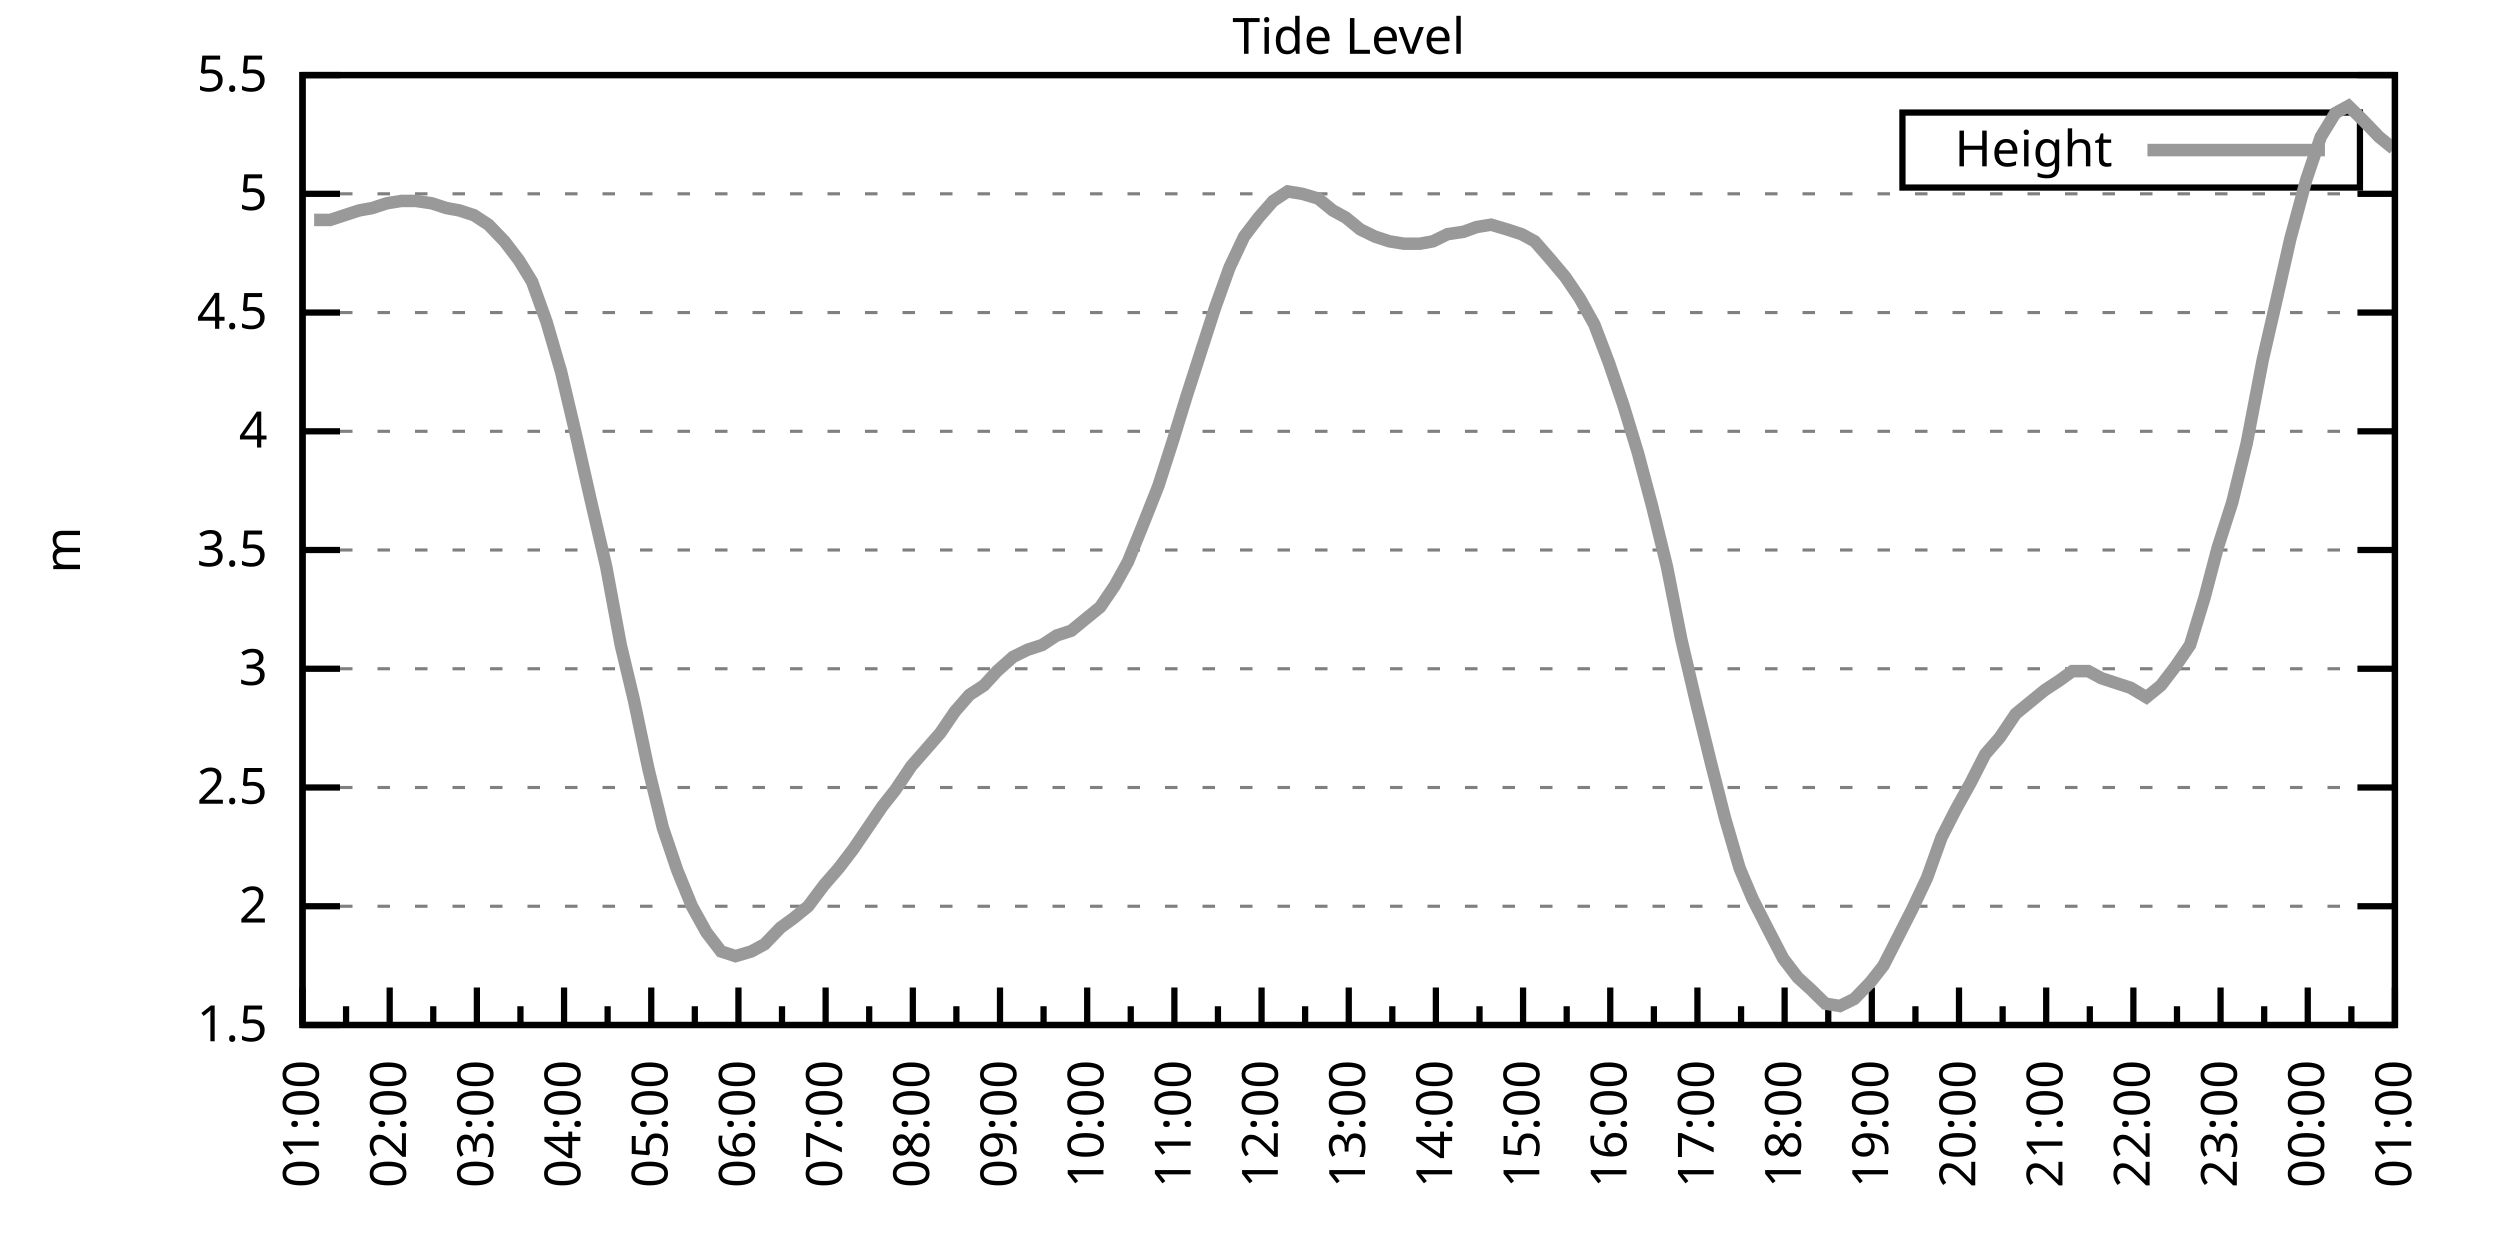
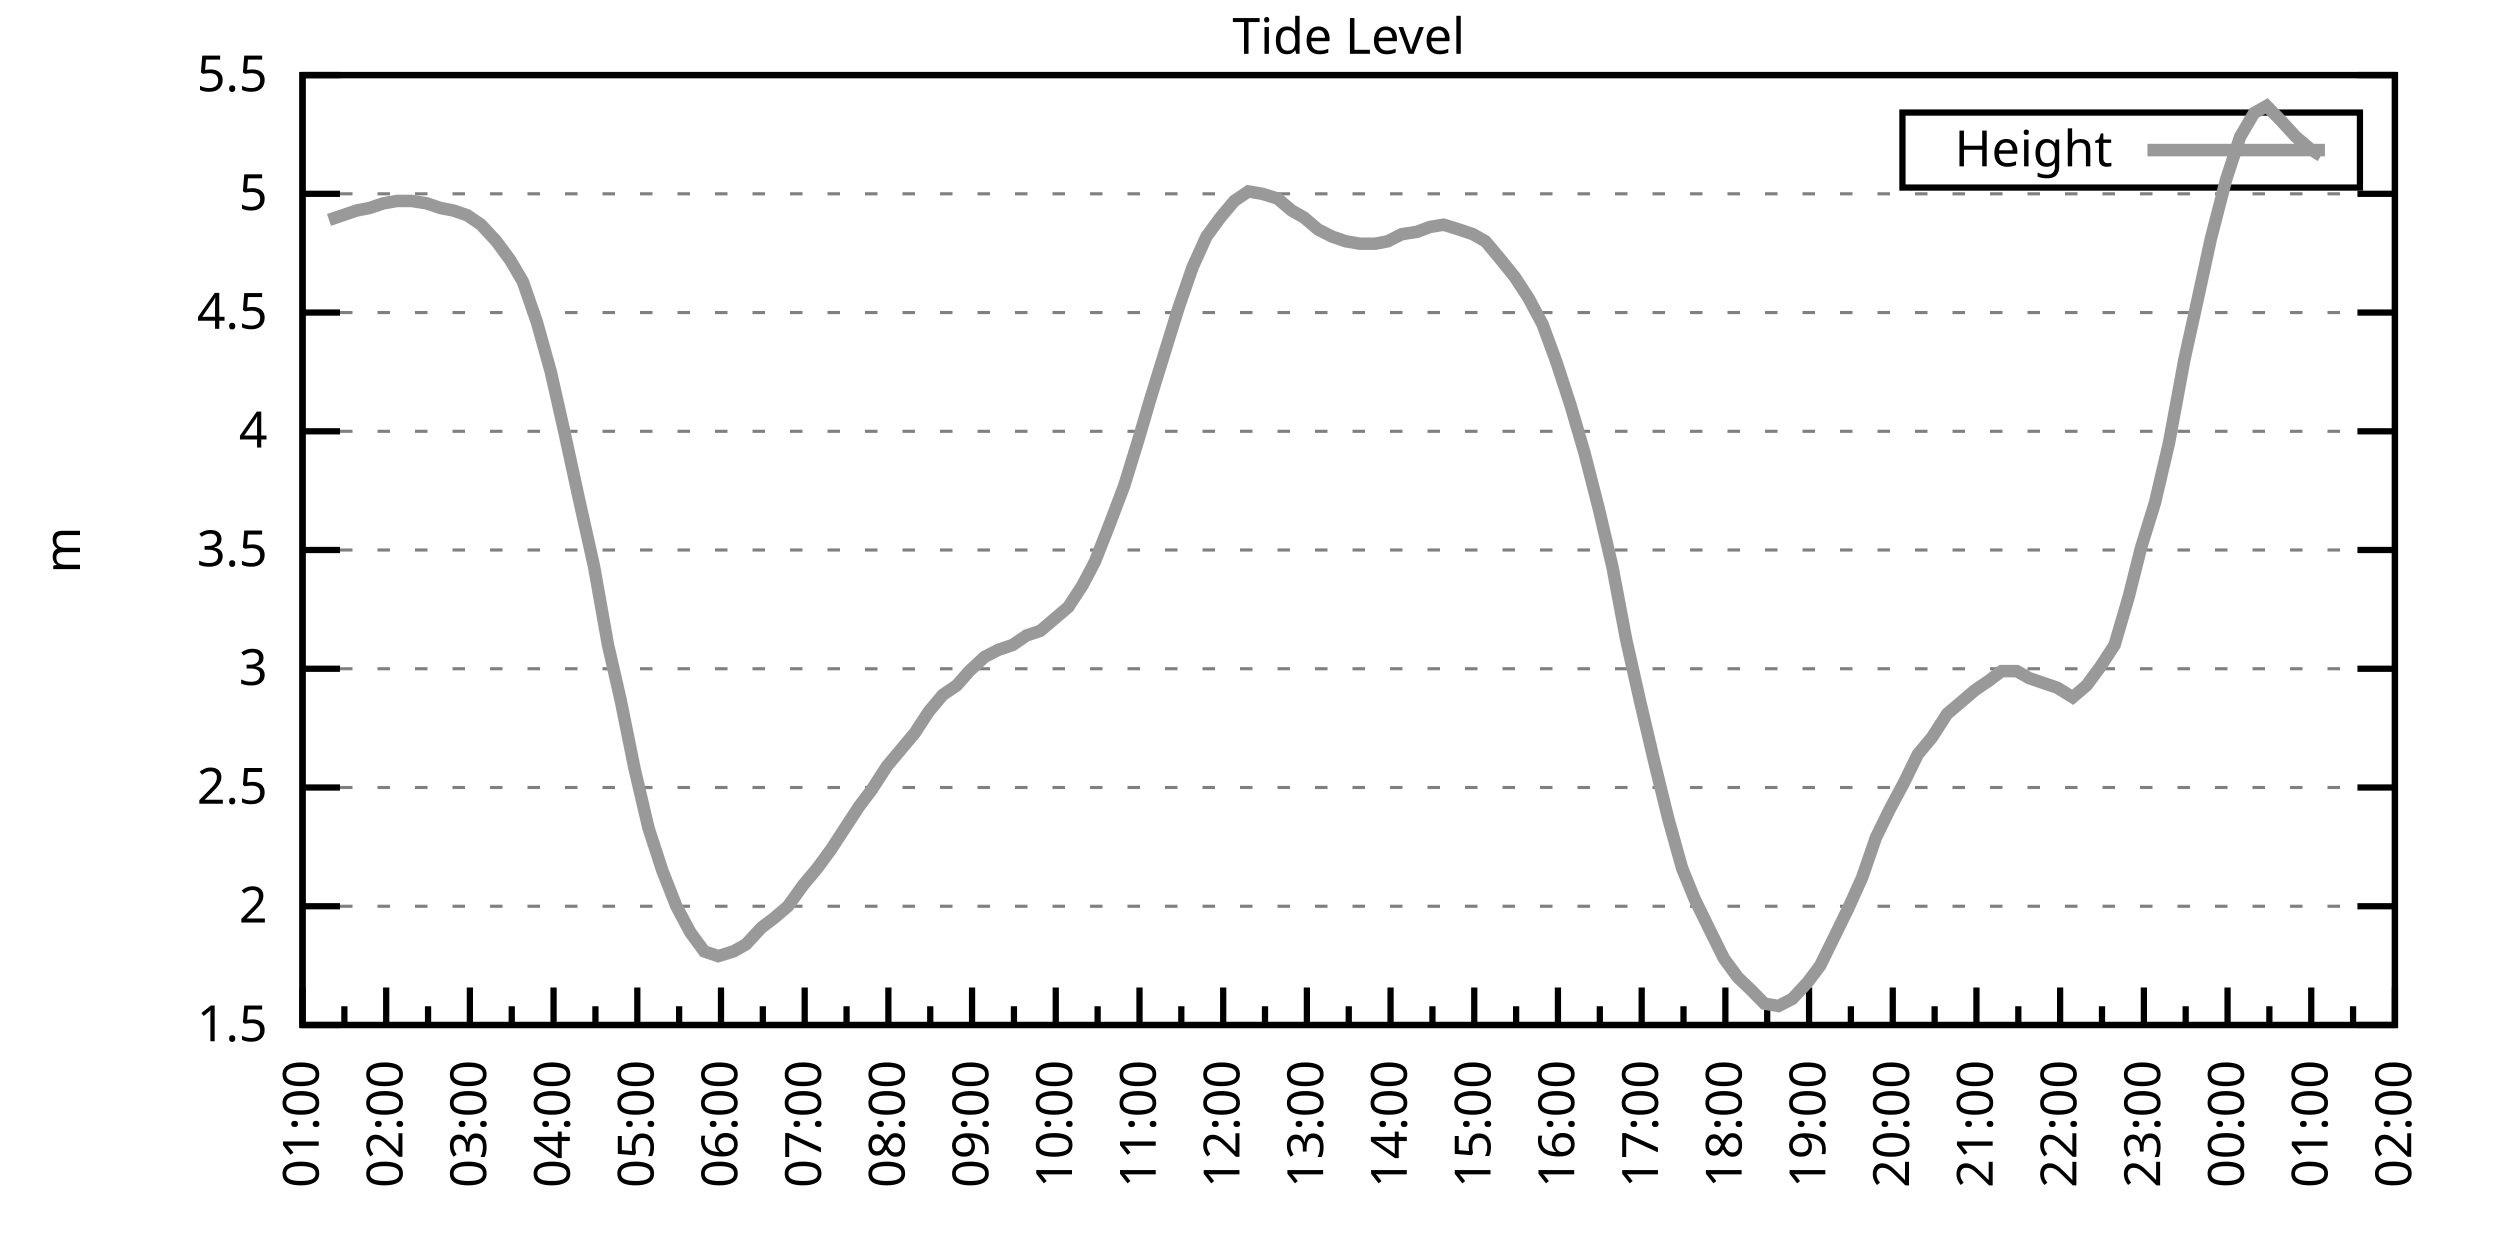
<svg xmlns="http://www.w3.org/2000/svg" xmlns:xlink="http://www.w3.org/1999/xlink" width="400" height="200" viewBox="0 0 400 200">
  <g id="gnuplot_canvas">
    <rect x="0" y="0" width="400" height="200" fill="none" />
    <defs>
      <circle id="gpDot" r="0.5" stroke-width="0.5" stroke="currentColor" />
      <path id="gpPt0" stroke-width="0.333" stroke="currentColor" d="M-1,0 h2 M0,-1 v2" />
      <path id="gpPt1" stroke-width="0.333" stroke="currentColor" d="M-1,-1 L1,1 M1,-1 L-1,1" />
      <path id="gpPt2" stroke-width="0.333" stroke="currentColor" d="M-1,0 L1,0 M0,-1 L0,1 M-1,-1 L1,1 M-1,1 L1,-1" />
      <rect id="gpPt3" stroke-width="0.333" stroke="currentColor" x="-1" y="-1" width="2" height="2" />
      <rect id="gpPt4" stroke-width="0.333" stroke="currentColor" fill="currentColor" x="-1" y="-1" width="2" height="2" />
      <circle id="gpPt5" stroke-width="0.333" stroke="currentColor" cx="0" cy="0" r="1" />
      <use xlink:href="#gpPt5" id="gpPt6" fill="currentColor" stroke="none" />
      <path id="gpPt7" stroke-width="0.333" stroke="currentColor" d="M0,-1.33 L-1.33,0.67 L1.33,0.67 z" />
      <use xlink:href="#gpPt7" id="gpPt8" fill="currentColor" stroke="none" />
      <use xlink:href="#gpPt7" id="gpPt9" stroke="currentColor" transform="rotate(180)" />
      <use xlink:href="#gpPt9" id="gpPt10" fill="currentColor" stroke="none" />
      <use xlink:href="#gpPt3" id="gpPt11" stroke="currentColor" transform="rotate(45)" />
      <use xlink:href="#gpPt11" id="gpPt12" fill="currentColor" stroke="none" />
      <path id="gpPt13" stroke-width="0.333" stroke="currentColor" d="M0,1.330 L1.265,0.411 L0.782,-1.067 L-0.782,-1.076 L-1.265,0.411 z" />
      <use xlink:href="#gpPt13" id="gpPt14" fill="currentColor" stroke="none" />
      <filter id="textbox" filterUnits="objectBoundingBox" x="0" y="0" height="1" width="1">
        <feFlood flood-color="white" flood-opacity="1" result="bgnd" />
        <feComposite in="SourceGraphic" in2="bgnd" operator="atop" />
      </filter>
      <filter id="greybox" filterUnits="objectBoundingBox" x="0" y="0" height="1" width="1">
        <feFlood flood-color="lightgrey" flood-opacity="1" result="grey" />
        <feComposite in="SourceGraphic" in2="grey" operator="atop" />
      </filter>
    </defs>
    <g fill="none" color="white" stroke="currentColor" stroke-width="1.00" stroke-linecap="butt" stroke-linejoin="miter">
</g>
    <g fill="none" color="black" stroke="currentColor" stroke-width="1.00" stroke-linecap="butt" stroke-linejoin="miter">
      <g stroke="none" shape-rendering="crispEdges">
        <polygon fill="rgb(255, 255, 255)" points="48.40,164.00 383.18,164.00 383.18,12.02 48.40,12.02 " />
      </g>
    </g>
    <g fill="none" color="black" stroke="currentColor" stroke-width="1.00" stroke-linecap="butt" stroke-linejoin="miter">
</g>
    <g fill="none" color="black" stroke="black" stroke-width="0.50" stroke-linecap="butt" stroke-linejoin="miter">
</g>
    <g fill="none" color="gray" stroke="currentColor" stroke-width="0.50" stroke-linecap="butt" stroke-linejoin="miter">
      <path stroke="gray" stroke-dasharray="2,4" class="gridline" d="M48.40,164.00 L383.19,164.00  " />
    </g>
    <g fill="none" color="gray" stroke="gray" stroke-width="1.00" stroke-linecap="butt" stroke-linejoin="miter">
</g>
    <g fill="none" color="black" stroke="currentColor" stroke-width="1.00" stroke-linecap="butt" stroke-linejoin="miter">
      <path stroke="black" d="M48.40,164.00 L54.40,164.00 M383.19,164.00 L377.19,164.00  " />
      <g transform="translate(42.80,166.60)" stroke="none" fill="black" font-family="Sans" font-size="8.00" text-anchor="end">
        <text>
          <tspan font-family="Sans"> 1.5</tspan>
        </text>
      </g>
    </g>
    <g fill="none" color="black" stroke="currentColor" stroke-width="1.00" stroke-linecap="butt" stroke-linejoin="miter">
</g>
    <g fill="none" color="black" stroke="black" stroke-width="0.50" stroke-linecap="butt" stroke-linejoin="miter">
</g>
    <g fill="none" color="gray" stroke="currentColor" stroke-width="0.50" stroke-linecap="butt" stroke-linejoin="miter">
      <path stroke="gray" stroke-dasharray="2,4" class="gridline" d="M48.40,145.00 L383.19,145.00  " />
    </g>
    <g fill="none" color="gray" stroke="gray" stroke-width="1.00" stroke-linecap="butt" stroke-linejoin="miter">
</g>
    <g fill="none" color="black" stroke="currentColor" stroke-width="1.00" stroke-linecap="butt" stroke-linejoin="miter">
      <path stroke="black" d="M48.40,145.00 L54.40,145.00 M383.19,145.00 L377.19,145.00  " />
      <g transform="translate(42.80,147.60)" stroke="none" fill="black" font-family="Sans" font-size="8.00" text-anchor="end">
        <text>
          <tspan font-family="Sans"> 2</tspan>
        </text>
      </g>
    </g>
    <g fill="none" color="black" stroke="currentColor" stroke-width="1.00" stroke-linecap="butt" stroke-linejoin="miter">
</g>
    <g fill="none" color="black" stroke="black" stroke-width="0.50" stroke-linecap="butt" stroke-linejoin="miter">
</g>
    <g fill="none" color="gray" stroke="currentColor" stroke-width="0.50" stroke-linecap="butt" stroke-linejoin="miter">
      <path stroke="gray" stroke-dasharray="2,4" class="gridline" d="M48.40,126.00 L383.19,126.00  " />
    </g>
    <g fill="none" color="gray" stroke="gray" stroke-width="1.00" stroke-linecap="butt" stroke-linejoin="miter">
</g>
    <g fill="none" color="black" stroke="currentColor" stroke-width="1.00" stroke-linecap="butt" stroke-linejoin="miter">
      <path stroke="black" d="M48.40,126.00 L54.40,126.00 M383.19,126.00 L377.19,126.00  " />
      <g transform="translate(42.80,128.60)" stroke="none" fill="black" font-family="Sans" font-size="8.00" text-anchor="end">
        <text>
          <tspan font-family="Sans"> 2.5</tspan>
        </text>
      </g>
    </g>
    <g fill="none" color="black" stroke="currentColor" stroke-width="1.00" stroke-linecap="butt" stroke-linejoin="miter">
</g>
    <g fill="none" color="black" stroke="black" stroke-width="0.50" stroke-linecap="butt" stroke-linejoin="miter">
</g>
    <g fill="none" color="gray" stroke="currentColor" stroke-width="0.50" stroke-linecap="butt" stroke-linejoin="miter">
      <path stroke="gray" stroke-dasharray="2,4" class="gridline" d="M48.40,107.00 L383.19,107.00  " />
    </g>
    <g fill="none" color="gray" stroke="gray" stroke-width="1.00" stroke-linecap="butt" stroke-linejoin="miter">
</g>
    <g fill="none" color="black" stroke="currentColor" stroke-width="1.00" stroke-linecap="butt" stroke-linejoin="miter">
      <path stroke="black" d="M48.40,107.00 L54.40,107.00 M383.19,107.00 L377.19,107.00  " />
      <g transform="translate(42.80,109.60)" stroke="none" fill="black" font-family="Sans" font-size="8.00" text-anchor="end">
        <text>
          <tspan font-family="Sans"> 3</tspan>
        </text>
      </g>
    </g>
    <g fill="none" color="black" stroke="currentColor" stroke-width="1.00" stroke-linecap="butt" stroke-linejoin="miter">
</g>
    <g fill="none" color="black" stroke="black" stroke-width="0.50" stroke-linecap="butt" stroke-linejoin="miter">
</g>
    <g fill="none" color="gray" stroke="currentColor" stroke-width="0.50" stroke-linecap="butt" stroke-linejoin="miter">
      <path stroke="gray" stroke-dasharray="2,4" class="gridline" d="M48.40,88.00 L383.19,88.00  " />
    </g>
    <g fill="none" color="gray" stroke="gray" stroke-width="1.00" stroke-linecap="butt" stroke-linejoin="miter">
</g>
    <g fill="none" color="black" stroke="currentColor" stroke-width="1.00" stroke-linecap="butt" stroke-linejoin="miter">
      <path stroke="black" d="M48.40,88.00 L54.40,88.00 M383.19,88.00 L377.19,88.00  " />
      <g transform="translate(42.80,90.60)" stroke="none" fill="black" font-family="Sans" font-size="8.00" text-anchor="end">
        <text>
          <tspan font-family="Sans"> 3.5</tspan>
        </text>
      </g>
    </g>
    <g fill="none" color="black" stroke="currentColor" stroke-width="1.00" stroke-linecap="butt" stroke-linejoin="miter">
</g>
    <g fill="none" color="black" stroke="black" stroke-width="0.50" stroke-linecap="butt" stroke-linejoin="miter">
</g>
    <g fill="none" color="gray" stroke="currentColor" stroke-width="0.50" stroke-linecap="butt" stroke-linejoin="miter">
      <path stroke="gray" stroke-dasharray="2,4" class="gridline" d="M48.40,69.01 L383.19,69.01  " />
    </g>
    <g fill="none" color="gray" stroke="gray" stroke-width="1.00" stroke-linecap="butt" stroke-linejoin="miter">
</g>
    <g fill="none" color="black" stroke="currentColor" stroke-width="1.00" stroke-linecap="butt" stroke-linejoin="miter">
      <path stroke="black" d="M48.40,69.01 L54.40,69.01 M383.19,69.01 L377.19,69.01  " />
      <g transform="translate(42.80,71.61)" stroke="none" fill="black" font-family="Sans" font-size="8.00" text-anchor="end">
        <text>
          <tspan font-family="Sans"> 4</tspan>
        </text>
      </g>
    </g>
    <g fill="none" color="black" stroke="currentColor" stroke-width="1.00" stroke-linecap="butt" stroke-linejoin="miter">
</g>
    <g fill="none" color="black" stroke="black" stroke-width="0.50" stroke-linecap="butt" stroke-linejoin="miter">
</g>
    <g fill="none" color="gray" stroke="currentColor" stroke-width="0.50" stroke-linecap="butt" stroke-linejoin="miter">
      <path stroke="gray" stroke-dasharray="2,4" class="gridline" d="M48.40,50.01 L383.19,50.01  " />
    </g>
    <g fill="none" color="gray" stroke="gray" stroke-width="1.00" stroke-linecap="butt" stroke-linejoin="miter">
</g>
    <g fill="none" color="black" stroke="currentColor" stroke-width="1.00" stroke-linecap="butt" stroke-linejoin="miter">
      <path stroke="black" d="M48.40,50.01 L54.40,50.01 M383.19,50.01 L377.19,50.01  " />
      <g transform="translate(42.80,52.61)" stroke="none" fill="black" font-family="Sans" font-size="8.00" text-anchor="end">
        <text>
          <tspan font-family="Sans"> 4.5</tspan>
        </text>
      </g>
    </g>
    <g fill="none" color="black" stroke="currentColor" stroke-width="1.00" stroke-linecap="butt" stroke-linejoin="miter">
</g>
    <g fill="none" color="black" stroke="black" stroke-width="0.50" stroke-linecap="butt" stroke-linejoin="miter">
</g>
    <g fill="none" color="gray" stroke="currentColor" stroke-width="0.50" stroke-linecap="butt" stroke-linejoin="miter">
      <path stroke="gray" stroke-dasharray="2,4" class="gridline" d="M48.40,31.01 L383.19,31.01  " />
    </g>
    <g fill="none" color="gray" stroke="gray" stroke-width="1.00" stroke-linecap="butt" stroke-linejoin="miter">
</g>
    <g fill="none" color="black" stroke="currentColor" stroke-width="1.00" stroke-linecap="butt" stroke-linejoin="miter">
      <path stroke="black" d="M48.40,31.01 L54.40,31.01 M383.19,31.01 L377.19,31.01  " />
      <g transform="translate(42.80,33.61)" stroke="none" fill="black" font-family="Sans" font-size="8.00" text-anchor="end">
        <text>
          <tspan font-family="Sans"> 5</tspan>
        </text>
      </g>
    </g>
    <g fill="none" color="black" stroke="currentColor" stroke-width="1.00" stroke-linecap="butt" stroke-linejoin="miter">
</g>
    <g fill="none" color="black" stroke="black" stroke-width="0.50" stroke-linecap="butt" stroke-linejoin="miter">
</g>
    <g fill="none" color="gray" stroke="currentColor" stroke-width="0.50" stroke-linecap="butt" stroke-linejoin="miter">
      <path stroke="gray" stroke-dasharray="2,4" class="gridline" d="M48.40,12.01 L383.19,12.01  " />
    </g>
    <g fill="none" color="gray" stroke="gray" stroke-width="1.00" stroke-linecap="butt" stroke-linejoin="miter">
</g>
    <g fill="none" color="black" stroke="currentColor" stroke-width="1.00" stroke-linecap="butt" stroke-linejoin="miter">
      <path stroke="black" d="M48.40,12.01 L54.40,12.01 M383.19,12.01 L377.19,12.01  " />
      <g transform="translate(42.80,14.61)" stroke="none" fill="black" font-family="Sans" font-size="8.00" text-anchor="end">
        <text>
          <tspan font-family="Sans"> 5.5</tspan>
        </text>
      </g>
    </g>
    <g fill="none" color="black" stroke="currentColor" stroke-width="1.00" stroke-linecap="butt" stroke-linejoin="miter">
      <path stroke="black" d="M48.40,164.00 L48.40,158.00  " />
      <g transform="translate(51.00,169.60) rotate(270)" stroke="none" fill="black" font-family="Sans" font-size="8.00" text-anchor="end">
        <text>
          <tspan font-family="Sans">01:00</tspan>
        </text>
      </g>
    </g>
    <g fill="none" color="black" stroke="currentColor" stroke-width="1.00" stroke-linecap="butt" stroke-linejoin="miter">
-       <path stroke="black" d="M55.37,164.00 L55.37,161.00 M62.35,164.00 L62.35,158.00  " />
-       <g transform="translate(64.95,169.60) rotate(270)" stroke="none" fill="black" font-family="Sans" font-size="8.00" text-anchor="end">
+       <path stroke="black" d="M55.10,164.00 L55.10,161.00 M61.79,164.00 L61.79,158.00  " />
+       <g transform="translate(64.39,169.60) rotate(270)" stroke="none" fill="black" font-family="Sans" font-size="8.00" text-anchor="end">
        <text>
          <tspan font-family="Sans">02:00</tspan>
        </text>
      </g>
    </g>
    <g fill="none" color="black" stroke="currentColor" stroke-width="1.00" stroke-linecap="butt" stroke-linejoin="miter">
-       <path stroke="black" d="M69.32,164.00 L69.32,161.00 M76.30,164.00 L76.30,158.00  " />
-       <g transform="translate(78.90,169.60) rotate(270)" stroke="none" fill="black" font-family="Sans" font-size="8.00" text-anchor="end">
+       <path stroke="black" d="M68.49,164.00 L68.49,161.00 M75.18,164.00 L75.18,158.00  " />
+       <g transform="translate(77.78,169.60) rotate(270)" stroke="none" fill="black" font-family="Sans" font-size="8.00" text-anchor="end">
        <text>
          <tspan font-family="Sans">03:00</tspan>
        </text>
      </g>
    </g>
    <g fill="none" color="black" stroke="currentColor" stroke-width="1.00" stroke-linecap="butt" stroke-linejoin="miter">
-       <path stroke="black" d="M83.27,164.00 L83.27,161.00 M90.25,164.00 L90.25,158.00  " />
-       <g transform="translate(92.85,169.60) rotate(270)" stroke="none" fill="black" font-family="Sans" font-size="8.00" text-anchor="end">
+       <path stroke="black" d="M81.88,164.00 L81.88,161.00 M88.57,164.00 L88.57,158.00  " />
+       <g transform="translate(91.17,169.60) rotate(270)" stroke="none" fill="black" font-family="Sans" font-size="8.00" text-anchor="end">
        <text>
          <tspan font-family="Sans">04:00</tspan>
        </text>
      </g>
    </g>
    <g fill="none" color="black" stroke="currentColor" stroke-width="1.00" stroke-linecap="butt" stroke-linejoin="miter">
-       <path stroke="black" d="M97.22,164.00 L97.22,161.00 M104.20,164.00 L104.20,158.00  " />
-       <g transform="translate(106.80,169.60) rotate(270)" stroke="none" fill="black" font-family="Sans" font-size="8.00" text-anchor="end">
+       <path stroke="black" d="M95.27,164.00 L95.27,161.00 M101.97,164.00 L101.97,158.00  " />
+       <g transform="translate(104.57,169.60) rotate(270)" stroke="none" fill="black" font-family="Sans" font-size="8.00" text-anchor="end">
        <text>
          <tspan font-family="Sans">05:00</tspan>
        </text>
      </g>
    </g>
    <g fill="none" color="black" stroke="currentColor" stroke-width="1.00" stroke-linecap="butt" stroke-linejoin="miter">
-       <path stroke="black" d="M111.17,164.00 L111.17,161.00 M118.15,164.00 L118.15,158.00  " />
-       <g transform="translate(120.75,169.60) rotate(270)" stroke="none" fill="black" font-family="Sans" font-size="8.00" text-anchor="end">
+       <path stroke="black" d="M108.66,164.00 L108.66,161.00 M115.36,164.00 L115.36,158.00  " />
+       <g transform="translate(117.96,169.60) rotate(270)" stroke="none" fill="black" font-family="Sans" font-size="8.00" text-anchor="end">
        <text>
          <tspan font-family="Sans">06:00</tspan>
        </text>
      </g>
    </g>
    <g fill="none" color="black" stroke="currentColor" stroke-width="1.00" stroke-linecap="butt" stroke-linejoin="miter">
-       <path stroke="black" d="M125.12,164.00 L125.12,161.00 M132.10,164.00 L132.10,158.00  " />
-       <g transform="translate(134.70,169.60) rotate(270)" stroke="none" fill="black" font-family="Sans" font-size="8.00" text-anchor="end">
+       <path stroke="black" d="M122.05,164.00 L122.05,161.00 M128.75,164.00 L128.75,158.00  " />
+       <g transform="translate(131.35,169.60) rotate(270)" stroke="none" fill="black" font-family="Sans" font-size="8.00" text-anchor="end">
        <text>
          <tspan font-family="Sans">07:00</tspan>
        </text>
      </g>
    </g>
    <g fill="none" color="black" stroke="currentColor" stroke-width="1.00" stroke-linecap="butt" stroke-linejoin="miter">
-       <path stroke="black" d="M139.07,164.00 L139.07,161.00 M146.05,164.00 L146.05,158.00  " />
-       <g transform="translate(148.65,169.60) rotate(270)" stroke="none" fill="black" font-family="Sans" font-size="8.00" text-anchor="end">
+       <path stroke="black" d="M135.45,164.00 L135.45,161.00 M142.14,164.00 L142.14,158.00  " />
+       <g transform="translate(144.74,169.60) rotate(270)" stroke="none" fill="black" font-family="Sans" font-size="8.00" text-anchor="end">
        <text>
          <tspan font-family="Sans">08:00</tspan>
        </text>
      </g>
    </g>
    <g fill="none" color="black" stroke="currentColor" stroke-width="1.00" stroke-linecap="butt" stroke-linejoin="miter">
-       <path stroke="black" d="M153.02,164.00 L153.02,161.00 M160.00,164.00 L160.00,158.00  " />
-       <g transform="translate(162.60,169.60) rotate(270)" stroke="none" fill="black" font-family="Sans" font-size="8.00" text-anchor="end">
+       <path stroke="black" d="M148.84,164.00 L148.84,161.00 M155.53,164.00 L155.53,158.00  " />
+       <g transform="translate(158.13,169.60) rotate(270)" stroke="none" fill="black" font-family="Sans" font-size="8.00" text-anchor="end">
        <text>
          <tspan font-family="Sans">09:00</tspan>
        </text>
      </g>
    </g>
    <g fill="none" color="black" stroke="currentColor" stroke-width="1.00" stroke-linecap="butt" stroke-linejoin="miter">
-       <path stroke="black" d="M166.97,164.00 L166.97,161.00 M173.95,164.00 L173.95,158.00  " />
-       <g transform="translate(176.55,169.60) rotate(270)" stroke="none" fill="black" font-family="Sans" font-size="8.00" text-anchor="end">
+       <path stroke="black" d="M162.23,164.00 L162.23,161.00 M168.92,164.00 L168.92,158.00  " />
+       <g transform="translate(171.52,169.60) rotate(270)" stroke="none" fill="black" font-family="Sans" font-size="8.00" text-anchor="end">
        <text>
          <tspan font-family="Sans">10:00</tspan>
        </text>
      </g>
    </g>
    <g fill="none" color="black" stroke="currentColor" stroke-width="1.00" stroke-linecap="butt" stroke-linejoin="miter">
-       <path stroke="black" d="M180.92,164.00 L180.92,161.00 M187.90,164.00 L187.90,158.00  " />
-       <g transform="translate(190.50,169.60) rotate(270)" stroke="none" fill="black" font-family="Sans" font-size="8.00" text-anchor="end">
+       <path stroke="black" d="M175.62,164.00 L175.62,161.00 M182.32,164.00 L182.32,158.00  " />
+       <g transform="translate(184.92,169.60) rotate(270)" stroke="none" fill="black" font-family="Sans" font-size="8.00" text-anchor="end">
        <text>
          <tspan font-family="Sans">11:00</tspan>
        </text>
      </g>
    </g>
    <g fill="none" color="black" stroke="currentColor" stroke-width="1.00" stroke-linecap="butt" stroke-linejoin="miter">
-       <path stroke="black" d="M194.87,164.00 L194.87,161.00 M201.85,164.00 L201.85,158.00  " />
-       <g transform="translate(204.45,169.60) rotate(270)" stroke="none" fill="black" font-family="Sans" font-size="8.00" text-anchor="end">
+       <path stroke="black" d="M189.01,164.00 L189.01,161.00 M195.71,164.00 L195.71,158.00  " />
+       <g transform="translate(198.31,169.60) rotate(270)" stroke="none" fill="black" font-family="Sans" font-size="8.00" text-anchor="end">
        <text>
          <tspan font-family="Sans">12:00</tspan>
        </text>
      </g>
    </g>
    <g fill="none" color="black" stroke="currentColor" stroke-width="1.00" stroke-linecap="butt" stroke-linejoin="miter">
-       <path stroke="black" d="M208.82,164.00 L208.82,161.00 M215.80,164.00 L215.80,158.00  " />
-       <g transform="translate(218.40,169.60) rotate(270)" stroke="none" fill="black" font-family="Sans" font-size="8.00" text-anchor="end">
+       <path stroke="black" d="M202.40,164.00 L202.40,161.00 M209.10,164.00 L209.10,158.00  " />
+       <g transform="translate(211.70,169.60) rotate(270)" stroke="none" fill="black" font-family="Sans" font-size="8.00" text-anchor="end">
        <text>
          <tspan font-family="Sans">13:00</tspan>
        </text>
      </g>
    </g>
    <g fill="none" color="black" stroke="currentColor" stroke-width="1.00" stroke-linecap="butt" stroke-linejoin="miter">
-       <path stroke="black" d="M222.77,164.00 L222.77,161.00 M229.74,164.00 L229.74,158.00  " />
-       <g transform="translate(232.34,169.60) rotate(270)" stroke="none" fill="black" font-family="Sans" font-size="8.00" text-anchor="end">
+       <path stroke="black" d="M215.80,164.00 L215.80,161.00 M222.49,164.00 L222.49,158.00  " />
+       <g transform="translate(225.09,169.60) rotate(270)" stroke="none" fill="black" font-family="Sans" font-size="8.00" text-anchor="end">
        <text>
          <tspan font-family="Sans">14:00</tspan>
        </text>
      </g>
    </g>
    <g fill="none" color="black" stroke="currentColor" stroke-width="1.00" stroke-linecap="butt" stroke-linejoin="miter">
-       <path stroke="black" d="M236.72,164.00 L236.72,161.00 M243.69,164.00 L243.69,158.00  " />
-       <g transform="translate(246.29,169.60) rotate(270)" stroke="none" fill="black" font-family="Sans" font-size="8.00" text-anchor="end">
+       <path stroke="black" d="M229.19,164.00 L229.19,161.00 M235.88,164.00 L235.88,158.00  " />
+       <g transform="translate(238.48,169.60) rotate(270)" stroke="none" fill="black" font-family="Sans" font-size="8.00" text-anchor="end">
        <text>
          <tspan font-family="Sans">15:00</tspan>
        </text>
      </g>
    </g>
    <g fill="none" color="black" stroke="currentColor" stroke-width="1.00" stroke-linecap="butt" stroke-linejoin="miter">
-       <path stroke="black" d="M250.67,164.00 L250.67,161.00 M257.64,164.00 L257.64,158.00  " />
-       <g transform="translate(260.24,169.60) rotate(270)" stroke="none" fill="black" font-family="Sans" font-size="8.00" text-anchor="end">
+       <path stroke="black" d="M242.58,164.00 L242.58,161.00 M249.27,164.00 L249.27,158.00  " />
+       <g transform="translate(251.87,169.60) rotate(270)" stroke="none" fill="black" font-family="Sans" font-size="8.00" text-anchor="end">
        <text>
          <tspan font-family="Sans">16:00</tspan>
        </text>
      </g>
    </g>
    <g fill="none" color="black" stroke="currentColor" stroke-width="1.00" stroke-linecap="butt" stroke-linejoin="miter">
-       <path stroke="black" d="M264.62,164.00 L264.62,161.00 M271.59,164.00 L271.59,158.00  " />
-       <g transform="translate(274.19,169.60) rotate(270)" stroke="none" fill="black" font-family="Sans" font-size="8.00" text-anchor="end">
+       <path stroke="black" d="M255.97,164.00 L255.97,161.00 M262.67,164.00 L262.67,158.00  " />
+       <g transform="translate(265.27,169.60) rotate(270)" stroke="none" fill="black" font-family="Sans" font-size="8.00" text-anchor="end">
        <text>
          <tspan font-family="Sans">17:00</tspan>
        </text>
      </g>
    </g>
    <g fill="none" color="black" stroke="currentColor" stroke-width="1.00" stroke-linecap="butt" stroke-linejoin="miter">
-       <path stroke="black" d="M278.57,164.00 L278.57,161.00 M285.54,164.00 L285.54,158.00  " />
-       <g transform="translate(288.14,169.60) rotate(270)" stroke="none" fill="black" font-family="Sans" font-size="8.00" text-anchor="end">
+       <path stroke="black" d="M269.36,164.00 L269.36,161.00 M276.06,164.00 L276.06,158.00  " />
+       <g transform="translate(278.66,169.60) rotate(270)" stroke="none" fill="black" font-family="Sans" font-size="8.00" text-anchor="end">
        <text>
          <tspan font-family="Sans">18:00</tspan>
        </text>
      </g>
    </g>
    <g fill="none" color="black" stroke="currentColor" stroke-width="1.00" stroke-linecap="butt" stroke-linejoin="miter">
-       <path stroke="black" d="M292.52,164.00 L292.52,161.00 M299.49,164.00 L299.49,158.00  " />
-       <g transform="translate(302.09,169.60) rotate(270)" stroke="none" fill="black" font-family="Sans" font-size="8.00" text-anchor="end">
+       <path stroke="black" d="M282.75,164.00 L282.75,161.00 M289.45,164.00 L289.45,158.00  " />
+       <g transform="translate(292.05,169.60) rotate(270)" stroke="none" fill="black" font-family="Sans" font-size="8.00" text-anchor="end">
        <text>
          <tspan font-family="Sans">19:00</tspan>
        </text>
      </g>
    </g>
    <g fill="none" color="black" stroke="currentColor" stroke-width="1.00" stroke-linecap="butt" stroke-linejoin="miter">
-       <path stroke="black" d="M306.47,164.00 L306.47,161.00 M313.44,164.00 L313.44,158.00  " />
-       <g transform="translate(316.04,169.60) rotate(270)" stroke="none" fill="black" font-family="Sans" font-size="8.00" text-anchor="end">
+       <path stroke="black" d="M296.14,164.00 L296.14,161.00 M302.84,164.00 L302.84,158.00  " />
+       <g transform="translate(305.44,169.60) rotate(270)" stroke="none" fill="black" font-family="Sans" font-size="8.00" text-anchor="end">
        <text>
          <tspan font-family="Sans">20:00</tspan>
        </text>
      </g>
    </g>
    <g fill="none" color="black" stroke="currentColor" stroke-width="1.00" stroke-linecap="butt" stroke-linejoin="miter">
-       <path stroke="black" d="M320.42,164.00 L320.42,161.00 M327.39,164.00 L327.39,158.00  " />
-       <g transform="translate(329.99,169.60) rotate(270)" stroke="none" fill="black" font-family="Sans" font-size="8.00" text-anchor="end">
+       <path stroke="black" d="M309.54,164.00 L309.54,161.00 M316.23,164.00 L316.23,158.00  " />
+       <g transform="translate(318.83,169.60) rotate(270)" stroke="none" fill="black" font-family="Sans" font-size="8.00" text-anchor="end">
        <text>
          <tspan font-family="Sans">21:00</tspan>
        </text>
      </g>
    </g>
    <g fill="none" color="black" stroke="currentColor" stroke-width="1.00" stroke-linecap="butt" stroke-linejoin="miter">
-       <path stroke="black" d="M334.37,164.00 L334.37,161.00 M341.34,164.00 L341.34,158.00  " />
-       <g transform="translate(343.94,169.60) rotate(270)" stroke="none" fill="black" font-family="Sans" font-size="8.00" text-anchor="end">
+       <path stroke="black" d="M322.93,164.00 L322.93,161.00 M329.62,164.00 L329.62,158.00  " />
+       <g transform="translate(332.22,169.60) rotate(270)" stroke="none" fill="black" font-family="Sans" font-size="8.00" text-anchor="end">
        <text>
          <tspan font-family="Sans">22:00</tspan>
        </text>
      </g>
    </g>
    <g fill="none" color="black" stroke="currentColor" stroke-width="1.00" stroke-linecap="butt" stroke-linejoin="miter">
-       <path stroke="black" d="M348.32,164.00 L348.32,161.00 M355.29,164.00 L355.29,158.00  " />
-       <g transform="translate(357.89,169.60) rotate(270)" stroke="none" fill="black" font-family="Sans" font-size="8.00" text-anchor="end">
+       <path stroke="black" d="M336.32,164.00 L336.32,161.00 M343.02,164.00 L343.02,158.00  " />
+       <g transform="translate(345.62,169.60) rotate(270)" stroke="none" fill="black" font-family="Sans" font-size="8.00" text-anchor="end">
        <text>
          <tspan font-family="Sans">23:00</tspan>
        </text>
      </g>
    </g>
    <g fill="none" color="black" stroke="currentColor" stroke-width="1.00" stroke-linecap="butt" stroke-linejoin="miter">
-       <path stroke="black" d="M362.27,164.00 L362.27,161.00 M369.24,164.00 L369.24,158.00  " />
-       <g transform="translate(371.84,169.60) rotate(270)" stroke="none" fill="black" font-family="Sans" font-size="8.00" text-anchor="end">
+       <path stroke="black" d="M349.71,164.00 L349.71,161.00 M356.41,164.00 L356.41,158.00  " />
+       <g transform="translate(359.01,169.60) rotate(270)" stroke="none" fill="black" font-family="Sans" font-size="8.00" text-anchor="end">
        <text>
          <tspan font-family="Sans">00:00</tspan>
        </text>
      </g>
    </g>
    <g fill="none" color="black" stroke="currentColor" stroke-width="1.00" stroke-linecap="butt" stroke-linejoin="miter">
-       <path stroke="black" d="M376.22,164.00 L376.22,161.00 M383.19,164.00 L383.19,158.00  " />
+       <path stroke="black" d="M363.10,164.00 L363.10,161.00 M369.80,164.00 L369.80,158.00  " />
+       <g transform="translate(372.40,169.60) rotate(270)" stroke="none" fill="black" font-family="Sans" font-size="8.00" text-anchor="end">
+         <text>
+           <tspan font-family="Sans">01:00</tspan>
+         </text>
+       </g>
+     </g>
+     <g fill="none" color="black" stroke="currentColor" stroke-width="1.00" stroke-linecap="butt" stroke-linejoin="miter">
+       <path stroke="black" d="M376.49,164.00 L376.49,161.00 M383.19,164.00 L383.19,158.00  " />
      <g transform="translate(385.79,169.60) rotate(270)" stroke="none" fill="black" font-family="Sans" font-size="8.00" text-anchor="end">
        <text>
-           <tspan font-family="Sans">01:00</tspan>
+           <tspan font-family="Sans">02:00</tspan>
        </text>
      </g>
    </g>
    <g fill="none" color="black" stroke="currentColor" stroke-width="1.00" stroke-linecap="butt" stroke-linejoin="miter">
</g>
    <g fill="none" color="black" stroke="currentColor" stroke-width="1.00" stroke-linecap="butt" stroke-linejoin="miter">
      <path stroke="black" d="M48.40,12.01 L48.40,164.00 L383.19,164.00 L383.19,12.01 L48.40,12.01 Z  " />
    </g>
    <g fill="none" color="black" stroke="currentColor" stroke-width="1.00" stroke-linecap="butt" stroke-linejoin="miter">
      <g transform="translate(12.80,88.01) rotate(270)" stroke="none" fill="black" font-family="Sans" font-size="8.00" text-anchor="middle">
        <text>
          <tspan font-family="Sans">m</tspan>
        </text>
      </g>
    </g>
    <g fill="none" color="black" stroke="currentColor" stroke-width="1.00" stroke-linecap="butt" stroke-linejoin="miter">
</g>
    <g fill="none" color="black" stroke="currentColor" stroke-width="1.00" stroke-linecap="butt" stroke-linejoin="miter">
      <path stroke="black" d="M304.39,30.01 L304.39,18.01 L377.59,18.01 L377.59,30.01 L304.39,30.01 Z  " />
    </g>
    <g id="Tide_level_plot_1">
      <g fill="none" color="white" stroke="black" stroke-width="2.00" stroke-linecap="butt" stroke-linejoin="miter">
</g>
      <g fill="none" color="black" stroke="currentColor" stroke-width="2.00" stroke-linecap="butt" stroke-linejoin="miter">
        <g transform="translate(337.99,26.61)" stroke="none" fill="black" font-family="Sans" font-size="8.00" text-anchor="end">
          <text>
            <tspan font-family="Sans">Height</tspan>
          </text>
        </g>
      </g>
      <g fill="none" color="black" stroke="currentColor" stroke-width="2.00" stroke-linecap="butt" stroke-linejoin="miter">
-         <path stroke="rgb(153, 153, 153)" d="M343.59,24.01 L371.99,24.01 M50.26,35.19 L52.82,35.19 L55.14,34.43 L57.47,33.67 L59.56,33.29 L61.88,32.53   L64.21,32.15 L66.53,32.15 L69.09,32.53 L71.42,33.29 L73.51,33.67 L75.83,34.43 L78.16,35.95 L80.72,38.61   L83.04,41.65 L85.13,45.07 L87.46,51.53 L89.78,59.51 L92.11,69.39 L94.43,79.65 L96.99,90.66 L99.32,103.20   L101.41,111.94 L103.73,122.96 L106.06,132.46 L108.38,139.30 L110.71,145.00 L113.03,149.18 L115.36,152.22 L117.68,152.98   L120.24,152.22 L122.33,151.08 L124.89,148.42 L126.98,146.90 L129.31,145.00 L131.87,141.58 L134.19,138.92 L136.51,135.88   L138.84,132.46 L141.16,129.04 L143.26,126.38 L145.81,122.58 L148.14,119.92 L150.46,117.26 L152.79,113.84 L155.11,111.18   L157.44,109.66 L159.53,107.38 L162.09,105.10 L164.41,103.96 L166.74,103.20 L169.06,101.68 L171.39,100.92 L173.71,99.02   L176.04,97.12 L178.36,93.70 L180.46,89.90 L182.78,84.21 L185.34,77.75 L187.66,70.53 L189.76,63.69 L192.08,56.47   L194.41,49.25 L196.73,42.79 L199.06,37.85 L201.38,34.81 L203.71,32.15 L206.03,30.63 L208.36,31.01 L210.91,31.77   L213.24,33.67 L215.33,34.81 L217.65,36.71 L219.98,37.85 L222.30,38.61 L224.63,38.99 L227.19,38.99 L229.28,38.61   L231.60,37.47 L234.16,37.09 L236.25,36.33 L238.58,35.95 L241.14,36.71 L243.46,37.47 L245.55,38.61 L247.88,41.27   L250.44,44.31 L252.76,47.73 L255.09,51.91 L257.41,57.99 L259.74,64.83 L262.06,72.43 L264.39,81.17 L266.71,90.66   L269.04,102.44 L271.36,112.32 L273.69,121.82 L276.01,130.94 L278.34,138.92 L280.43,143.86 L282.75,148.42 L285.31,153.36   L287.64,156.40 L289.73,158.30 L292.05,160.58 L294.38,160.96 L296.70,159.82 L299.26,157.16 L301.35,154.50 L303.68,149.94   L306.00,145.38 L308.33,140.44 L310.65,133.98 L312.98,129.42 L315.30,125.24 L317.63,120.68 L319.95,118.02 L322.51,114.22   L324.83,112.32 L327.16,110.42 L329.48,108.90 L331.58,107.38 L334.13,107.38 L336.23,108.52 L338.55,109.28 L340.88,110.04   L343.43,111.56 L345.76,109.66 L348.08,106.62 L350.41,103.20 L352.73,95.60 L354.83,87.63 L357.15,80.41 L359.48,70.91   L362.03,57.61 L364.13,48.49 L366.45,38.23 L369.01,28.73 L371.33,21.89 L373.66,18.09 L375.75,16.95 L378.08,19.23   L380.63,21.89 L382.96,23.79  " />
+         <path stroke="rgb(153, 153, 153)" d="M343.59,24.01 L371.99,24.01 M52.64,35.19 L54.87,34.43 L57.10,33.67 L59.11,33.29 L61.35,32.53 L63.58,32.15   L65.81,32.15 L68.26,32.53 L70.50,33.29 L72.50,33.67 L74.74,34.43 L76.97,35.95 L79.42,38.61 L81.66,41.65   L83.66,45.07 L85.90,51.53 L88.13,59.51 L90.36,69.39 L92.59,79.65 L95.05,90.66 L97.28,103.20 L99.29,111.94   L101.52,122.96 L103.75,132.46 L105.98,139.30 L108.22,145.00 L110.45,149.18 L112.68,152.22 L114.91,152.98 L117.37,152.22   L119.38,151.08 L121.83,148.42 L123.84,146.90 L126.07,145.00 L128.53,141.58 L130.76,138.92 L132.99,135.88 L135.22,132.46   L137.45,129.04 L139.46,126.38 L141.92,122.58 L144.15,119.92 L146.38,117.26 L148.61,113.84 L150.85,111.18 L153.08,109.66   L155.09,107.38 L157.54,105.10 L159.77,103.96 L162.01,103.20 L164.24,101.68 L166.47,100.92 L168.70,99.02 L170.93,97.12   L173.17,93.70 L175.17,89.90 L177.41,84.21 L179.86,77.75 L182.09,70.53 L184.10,63.69 L186.33,56.47 L188.57,49.25   L190.80,42.79 L193.03,37.85 L195.26,34.81 L197.49,32.15 L199.73,30.63 L201.96,31.01 L204.41,31.77 L206.64,33.67   L208.65,34.81 L210.88,36.71 L213.12,37.85 L215.35,38.61 L217.58,38.99 L220.04,38.99 L222.04,38.61 L224.28,37.47   L226.73,37.09 L228.74,36.33 L230.97,35.95 L233.43,36.71 L235.66,37.47 L237.67,38.61 L239.90,41.27 L242.36,44.31   L244.59,47.73 L246.82,51.91 L249.05,57.99 L251.28,64.83 L253.51,72.43 L255.75,81.17 L257.98,90.66 L260.21,102.44   L262.44,112.32 L264.67,121.82 L266.91,130.94 L269.14,138.92 L271.15,143.86 L273.38,148.42 L275.83,153.36 L278.07,156.40   L280.07,158.30 L282.31,160.58 L284.54,160.96 L286.77,159.82 L289.23,157.16 L291.23,154.50 L293.47,149.94 L295.70,145.38   L297.93,140.44 L300.16,133.98 L302.39,129.42 L304.63,125.24 L306.86,120.68 L309.09,118.02 L311.54,114.22 L313.78,112.32   L316.01,110.42 L318.24,108.90 L320.25,107.38 L322.70,107.38 L324.71,108.52 L326.95,109.28 L329.18,110.04 L331.63,111.56   L333.86,109.66 L336.10,106.62 L338.33,103.20 L340.56,95.60 L342.57,87.63 L344.80,80.41 L347.03,70.91 L349.49,57.61   L351.50,48.49 L353.73,38.23 L356.18,28.73 L358.42,21.89 L360.65,18.09 L362.66,16.95 L364.89,19.23 L367.34,21.89   L369.58,23.79 L371.36,24.93  " />
      </g>
    </g>
    <g fill="none" color="black" stroke="currentColor" stroke-width="2.00" stroke-linecap="butt" stroke-linejoin="miter">
</g>
    <g fill="none" color="black" stroke="black" stroke-width="1.00" stroke-linecap="butt" stroke-linejoin="miter">
</g>
    <g fill="none" color="black" stroke="currentColor" stroke-width="1.00" stroke-linecap="butt" stroke-linejoin="miter">
      <path stroke="black" d="M48.40,12.01 L48.40,164.00 L383.19,164.00 L383.19,12.01 L48.40,12.01 Z  " />
    </g>
    <g fill="none" color="black" stroke="currentColor" stroke-width="1.00" stroke-linecap="butt" stroke-linejoin="miter">
      <g transform="translate(215.79,8.61)" stroke="none" fill="black" font-family="Sans" font-size="8.00" text-anchor="middle">
        <text>
          <tspan font-family="Sans">Tide Level</tspan>
        </text>
      </g>
    </g>
    <g fill="none" color="black" stroke="currentColor" stroke-width="1.00" stroke-linecap="butt" stroke-linejoin="miter">
</g>
  </g>
</svg>
